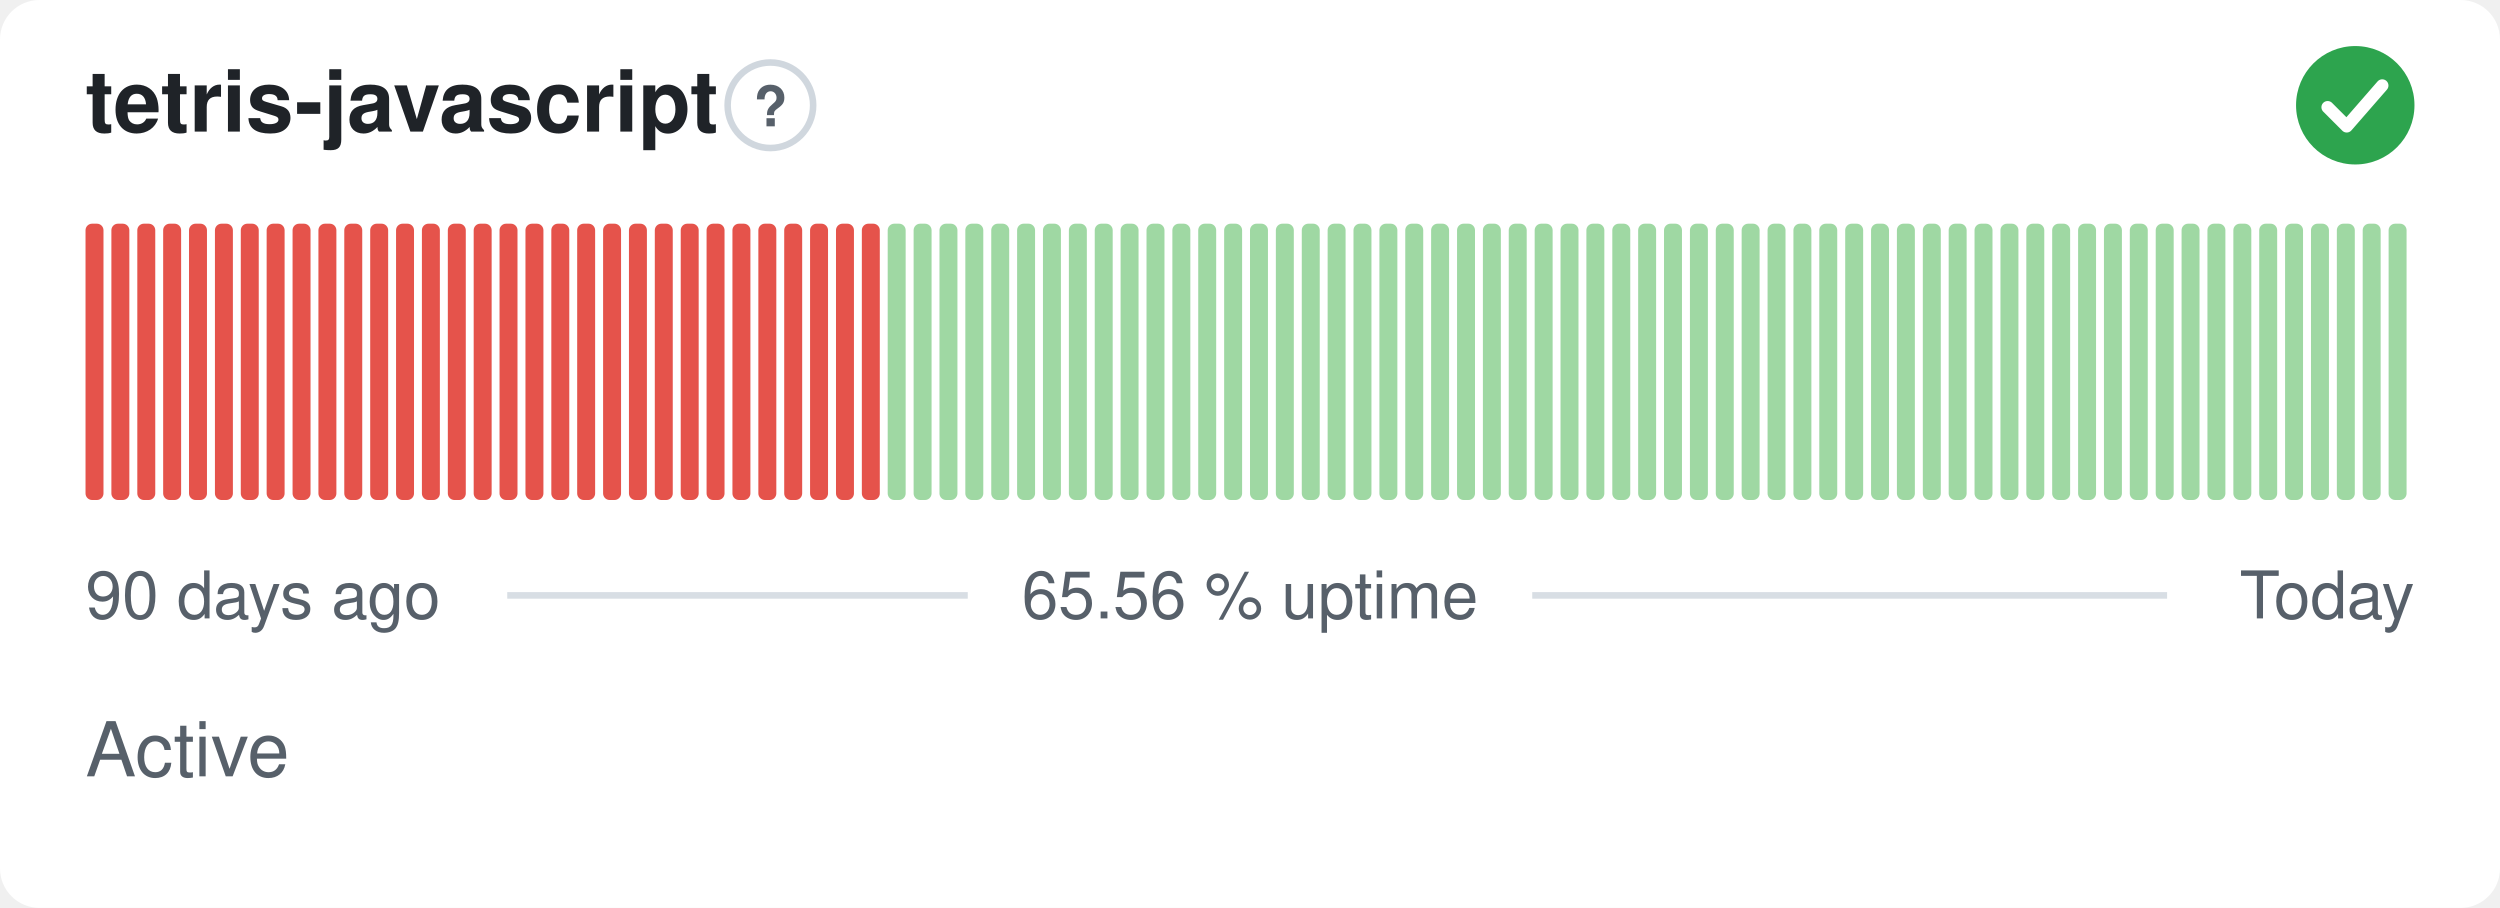
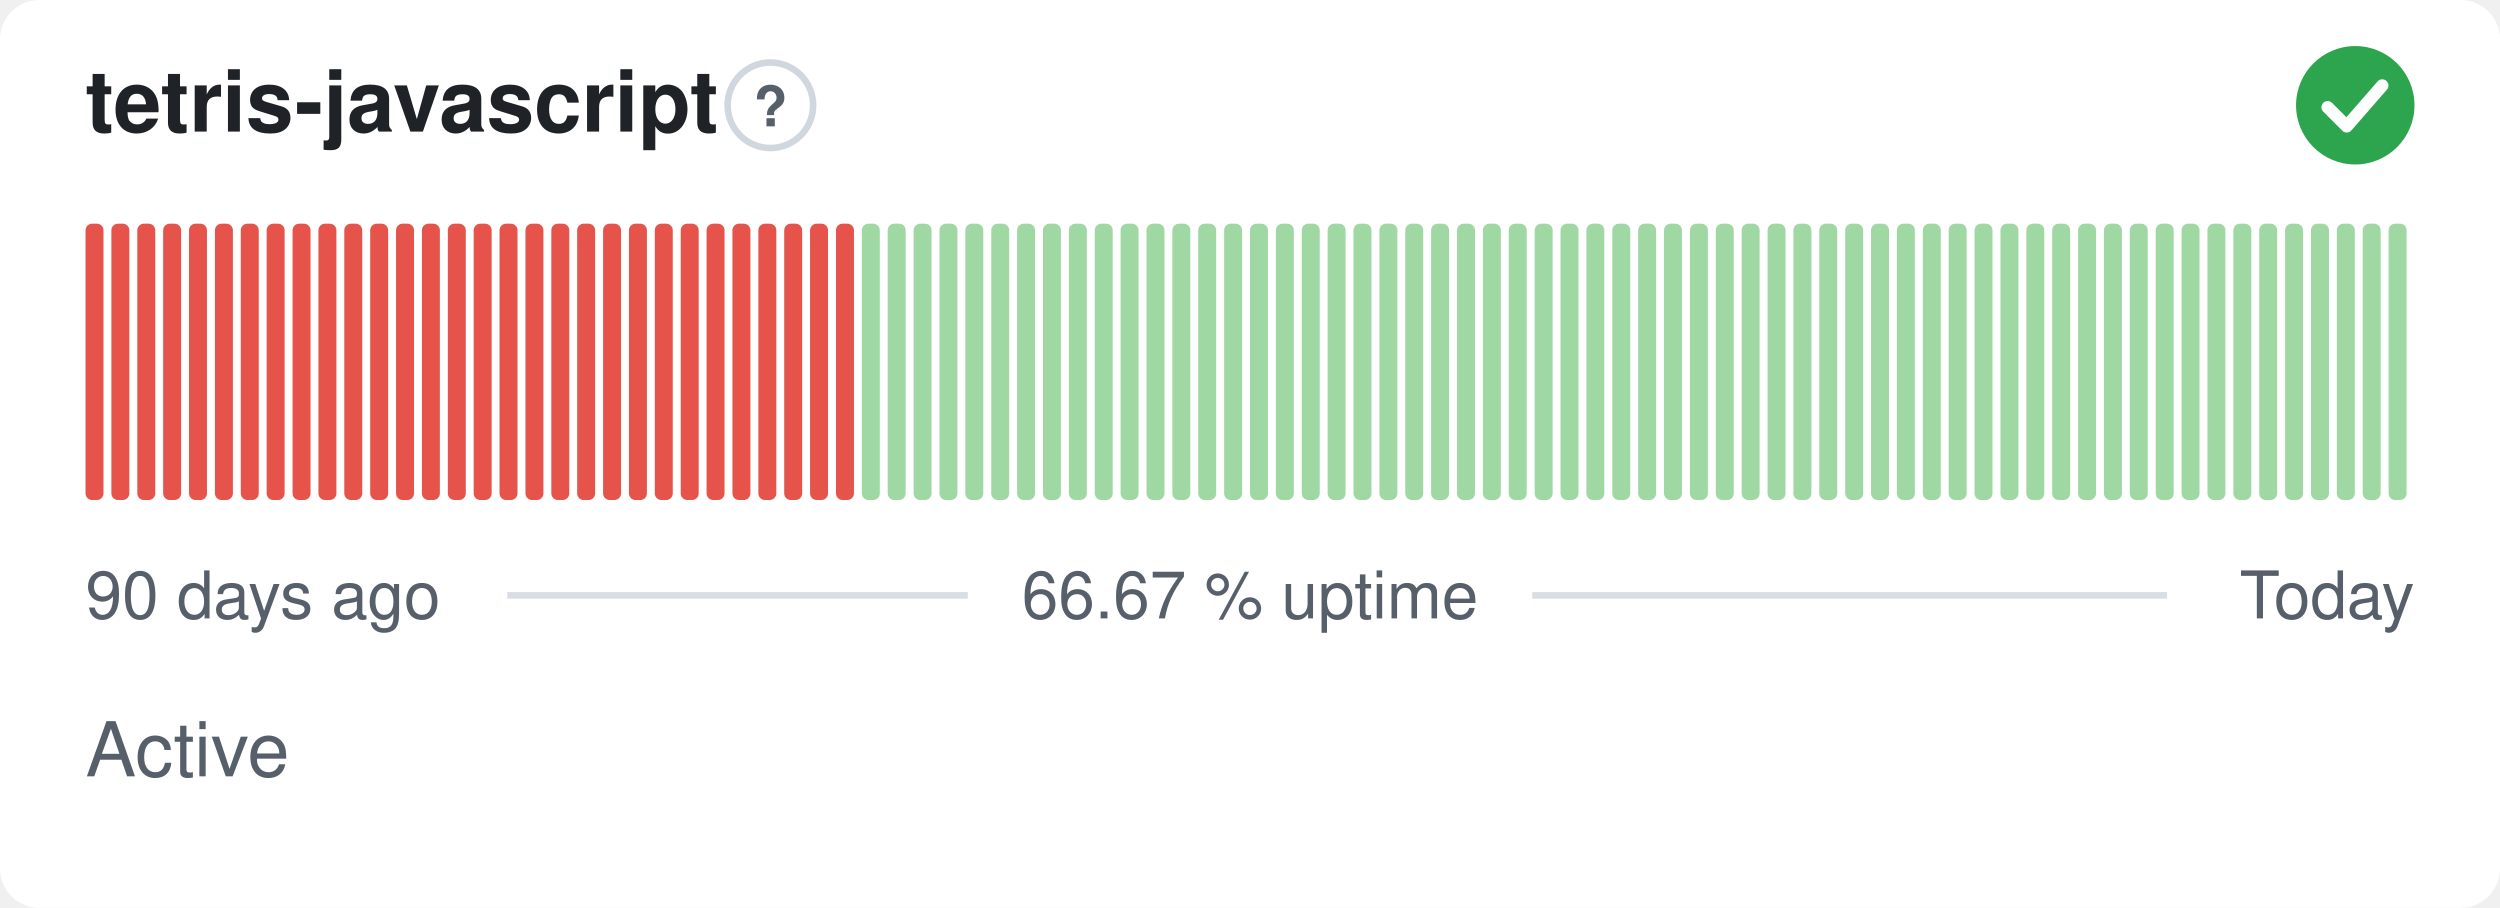
- <svg xmlns="http://www.w3.org/2000/svg" width="380" height="138" viewBox="0 0 380 138" role="img" aria-label="tetris-javascript: Active, 65.56 % uptime over the last 90 days" font-family="-apple-system,BlinkMacSystemFont,'Segoe UI',Helvetica,Arial,sans-serif">
+ <svg xmlns="http://www.w3.org/2000/svg" width="380" height="138" viewBox="0 0 380 138" role="img" aria-label="tetris-javascript: Active, 66.67 % uptime over the last 90 days" font-family="-apple-system,BlinkMacSystemFont,'Segoe UI',Helvetica,Arial,sans-serif">
  <style>
    @media (prefers-color-scheme: dark) {
      .bg { fill: #0d1117 }
      .title { fill: #e6edf3 }
      .muted { fill: #8b949e }
      .hint { stroke: #30363d }
      .rule { stroke: #30363d }
      .nodata { fill: #21262d }
    }
  </style>
  <rect class="bg" width="380" height="138" rx="6" fill="#ffffff" />
  <text class="title" x="13" y="20" font-size="13" font-weight="600" fill="#1f2328">tetris-javascript</text>
  <circle class="hint" cx="117.1" cy="16" r="6.5" fill="none" stroke="#d0d7de" stroke-width="1" />
  <text class="muted" x="117.1" y="19.2" text-anchor="middle" font-size="8.5" font-weight="700" fill="#57606a">?</text>
  <circle cx="358" cy="16" r="9" fill="#2da44e" />
  <path d="M353.80 16.30l2.90 2.90 5.40 -6.20" fill="none" stroke="#fff" stroke-width="1.89" stroke-linecap="round" stroke-linejoin="round" />
  <rect x="13.00" y="34.00" width="2.73" height="42.00" rx="1" fill="#e5534b" />
  <rect x="16.93" y="34.00" width="2.73" height="42.00" rx="1" fill="#e5534b" />
  <rect x="20.87" y="34.00" width="2.73" height="42.00" rx="1" fill="#e5534b" />
  <rect x="24.80" y="34.00" width="2.73" height="42.00" rx="1" fill="#e5534b" />
  <rect x="28.73" y="34.00" width="2.73" height="42.00" rx="1" fill="#e5534b" />
  <rect x="32.67" y="34.00" width="2.73" height="42.00" rx="1" fill="#e5534b" />
  <rect x="36.60" y="34.00" width="2.73" height="42.00" rx="1" fill="#e5534b" />
  <rect x="40.53" y="34.00" width="2.73" height="42.00" rx="1" fill="#e5534b" />
  <rect x="44.47" y="34.00" width="2.73" height="42.00" rx="1" fill="#e5534b" />
  <rect x="48.40" y="34.00" width="2.73" height="42.00" rx="1" fill="#e5534b" />
  <rect x="52.33" y="34.00" width="2.73" height="42.00" rx="1" fill="#e5534b" />
  <rect x="56.27" y="34.00" width="2.73" height="42.00" rx="1" fill="#e5534b" />
  <rect x="60.20" y="34.00" width="2.73" height="42.00" rx="1" fill="#e5534b" />
  <rect x="64.13" y="34.00" width="2.73" height="42.00" rx="1" fill="#e5534b" />
  <rect x="68.07" y="34.00" width="2.73" height="42.00" rx="1" fill="#e5534b" />
  <rect x="72.00" y="34.00" width="2.73" height="42.00" rx="1" fill="#e5534b" />
  <rect x="75.93" y="34.00" width="2.73" height="42.00" rx="1" fill="#e5534b" />
  <rect x="79.87" y="34.00" width="2.73" height="42.00" rx="1" fill="#e5534b" />
  <rect x="83.80" y="34.00" width="2.73" height="42.00" rx="1" fill="#e5534b" />
  <rect x="87.73" y="34.00" width="2.73" height="42.00" rx="1" fill="#e5534b" />
  <rect x="91.67" y="34.00" width="2.73" height="42.00" rx="1" fill="#e5534b" />
  <rect x="95.60" y="34.00" width="2.73" height="42.00" rx="1" fill="#e5534b" />
  <rect x="99.53" y="34.00" width="2.73" height="42.00" rx="1" fill="#e5534b" />
  <rect x="103.47" y="34.00" width="2.73" height="42.00" rx="1" fill="#e5534b" />
  <rect x="107.40" y="34.00" width="2.73" height="42.00" rx="1" fill="#e5534b" />
  <rect x="111.33" y="34.00" width="2.73" height="42.00" rx="1" fill="#e5534b" />
  <rect x="115.27" y="34.00" width="2.73" height="42.00" rx="1" fill="#e5534b" />
  <rect x="119.20" y="34.00" width="2.73" height="42.00" rx="1" fill="#e5534b" />
  <rect x="123.13" y="34.00" width="2.73" height="42.00" rx="1" fill="#e5534b" />
  <rect x="127.07" y="34.00" width="2.73" height="42.00" rx="1" fill="#e5534b" />
-   <rect x="131.00" y="34.00" width="2.73" height="42.00" rx="1" fill="#e5534b" />
+   <rect x="131.00" y="34.00" width="2.73" height="42.00" rx="1" fill="#9fd8a3" />
  <rect x="134.93" y="34.00" width="2.73" height="42.00" rx="1" fill="#9fd8a3" />
  <rect x="138.87" y="34.00" width="2.73" height="42.00" rx="1" fill="#9fd8a3" />
  <rect x="142.80" y="34.00" width="2.73" height="42.00" rx="1" fill="#9fd8a3" />
  <rect x="146.73" y="34.00" width="2.73" height="42.00" rx="1" fill="#9fd8a3" />
  <rect x="150.67" y="34.00" width="2.73" height="42.00" rx="1" fill="#9fd8a3" />
  <rect x="154.60" y="34.00" width="2.73" height="42.00" rx="1" fill="#9fd8a3" />
  <rect x="158.53" y="34.00" width="2.73" height="42.00" rx="1" fill="#9fd8a3" />
  <rect x="162.47" y="34.00" width="2.73" height="42.00" rx="1" fill="#9fd8a3" />
  <rect x="166.40" y="34.00" width="2.73" height="42.00" rx="1" fill="#9fd8a3" />
  <rect x="170.33" y="34.00" width="2.73" height="42.00" rx="1" fill="#9fd8a3" />
  <rect x="174.27" y="34.00" width="2.73" height="42.00" rx="1" fill="#9fd8a3" />
  <rect x="178.20" y="34.00" width="2.73" height="42.00" rx="1" fill="#9fd8a3" />
  <rect x="182.13" y="34.00" width="2.73" height="42.00" rx="1" fill="#9fd8a3" />
  <rect x="186.07" y="34.00" width="2.73" height="42.00" rx="1" fill="#9fd8a3" />
  <rect x="190.00" y="34.00" width="2.73" height="42.00" rx="1" fill="#9fd8a3" />
  <rect x="193.93" y="34.00" width="2.73" height="42.00" rx="1" fill="#9fd8a3" />
  <rect x="197.87" y="34.00" width="2.73" height="42.00" rx="1" fill="#9fd8a3" />
  <rect x="201.80" y="34.00" width="2.73" height="42.00" rx="1" fill="#9fd8a3" />
  <rect x="205.73" y="34.00" width="2.73" height="42.00" rx="1" fill="#9fd8a3" />
  <rect x="209.67" y="34.00" width="2.73" height="42.00" rx="1" fill="#9fd8a3" />
  <rect x="213.60" y="34.00" width="2.73" height="42.00" rx="1" fill="#9fd8a3" />
  <rect x="217.53" y="34.00" width="2.73" height="42.00" rx="1" fill="#9fd8a3" />
  <rect x="221.47" y="34.00" width="2.73" height="42.00" rx="1" fill="#9fd8a3" />
  <rect x="225.40" y="34.00" width="2.73" height="42.00" rx="1" fill="#9fd8a3" />
  <rect x="229.33" y="34.00" width="2.73" height="42.00" rx="1" fill="#9fd8a3" />
  <rect x="233.27" y="34.00" width="2.73" height="42.00" rx="1" fill="#9fd8a3" />
  <rect x="237.20" y="34.00" width="2.73" height="42.00" rx="1" fill="#9fd8a3" />
  <rect x="241.13" y="34.00" width="2.73" height="42.00" rx="1" fill="#9fd8a3" />
  <rect x="245.07" y="34.00" width="2.73" height="42.00" rx="1" fill="#9fd8a3" />
  <rect x="249.00" y="34.00" width="2.73" height="42.00" rx="1" fill="#9fd8a3" />
  <rect x="252.93" y="34.00" width="2.73" height="42.00" rx="1" fill="#9fd8a3" />
  <rect x="256.87" y="34.00" width="2.73" height="42.00" rx="1" fill="#9fd8a3" />
  <rect x="260.80" y="34.00" width="2.73" height="42.00" rx="1" fill="#9fd8a3" />
  <rect x="264.73" y="34.00" width="2.73" height="42.00" rx="1" fill="#9fd8a3" />
  <rect x="268.67" y="34.00" width="2.73" height="42.00" rx="1" fill="#9fd8a3" />
  <rect x="272.60" y="34.00" width="2.73" height="42.00" rx="1" fill="#9fd8a3" />
  <rect x="276.53" y="34.00" width="2.73" height="42.00" rx="1" fill="#9fd8a3" />
  <rect x="280.47" y="34.00" width="2.73" height="42.00" rx="1" fill="#9fd8a3" />
  <rect x="284.40" y="34.00" width="2.73" height="42.00" rx="1" fill="#9fd8a3" />
  <rect x="288.33" y="34.00" width="2.73" height="42.00" rx="1" fill="#9fd8a3" />
  <rect x="292.27" y="34.00" width="2.73" height="42.00" rx="1" fill="#9fd8a3" />
  <rect x="296.20" y="34.00" width="2.73" height="42.00" rx="1" fill="#9fd8a3" />
  <rect x="300.13" y="34.00" width="2.73" height="42.00" rx="1" fill="#9fd8a3" />
  <rect x="304.07" y="34.00" width="2.73" height="42.00" rx="1" fill="#9fd8a3" />
  <rect x="308.00" y="34.00" width="2.73" height="42.00" rx="1" fill="#9fd8a3" />
  <rect x="311.93" y="34.00" width="2.73" height="42.00" rx="1" fill="#9fd8a3" />
  <rect x="315.87" y="34.00" width="2.73" height="42.00" rx="1" fill="#9fd8a3" />
  <rect x="319.80" y="34.00" width="2.73" height="42.00" rx="1" fill="#9fd8a3" />
  <rect x="323.73" y="34.00" width="2.73" height="42.00" rx="1" fill="#9fd8a3" />
  <rect x="327.67" y="34.00" width="2.73" height="42.00" rx="1" fill="#9fd8a3" />
  <rect x="331.60" y="34.00" width="2.73" height="42.00" rx="1" fill="#9fd8a3" />
  <rect x="335.53" y="34.00" width="2.73" height="42.00" rx="1" fill="#9fd8a3" />
  <rect x="339.47" y="34.00" width="2.73" height="42.00" rx="1" fill="#9fd8a3" />
  <rect x="343.40" y="34.00" width="2.73" height="42.00" rx="1" fill="#9fd8a3" />
  <rect x="347.33" y="34.00" width="2.73" height="42.00" rx="1" fill="#9fd8a3" />
  <rect x="351.27" y="34.00" width="2.73" height="42.00" rx="1" fill="#9fd8a3" />
  <rect x="355.20" y="34.00" width="2.73" height="42.00" rx="1" fill="#9fd8a3" />
  <rect x="359.13" y="34.00" width="2.73" height="42.00" rx="1" fill="#9fd8a3" />
  <rect x="363.07" y="34.00" width="2.73" height="42.00" rx="1" fill="#9fd8a3" />
  <text class="muted" x="13" y="94" font-size="10" fill="#57606a">90 days ago</text>
-   <text class="muted" x="190" y="94" text-anchor="middle" font-size="10" fill="#57606a">65.56 % uptime</text>
+   <text class="muted" x="190" y="94" text-anchor="middle" font-size="10" fill="#57606a">66.67 % uptime</text>
  <text class="muted" x="367" y="94" text-anchor="end" font-size="10" fill="#57606a">Today</text>
  <line class="rule" x1="77.1" y1="90.5" x2="147.1" y2="90.5" stroke="#d8dee4" stroke-width="1" />
  <line class="rule" x1="232.9" y1="90.5" x2="329.4" y2="90.5" stroke="#d8dee4" stroke-width="1" />
  <text class="muted" x="13" y="118" font-size="11.5" fill="#57606a">Active</text>
</svg>
